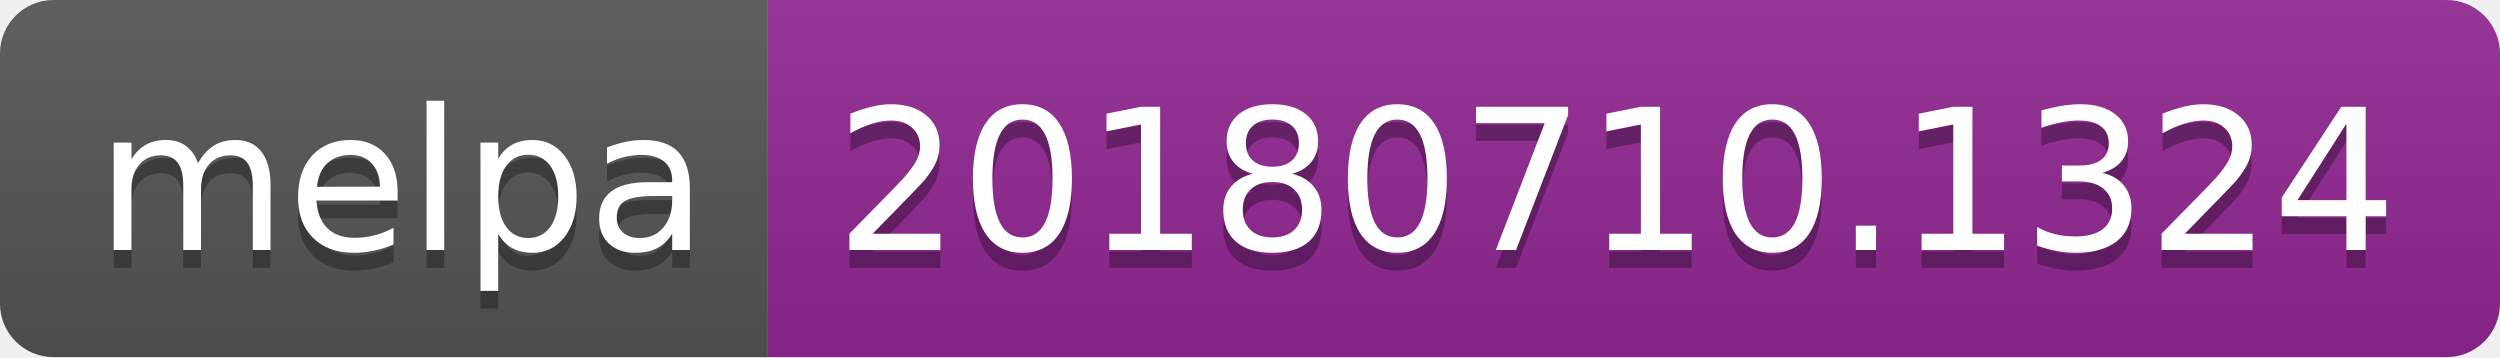
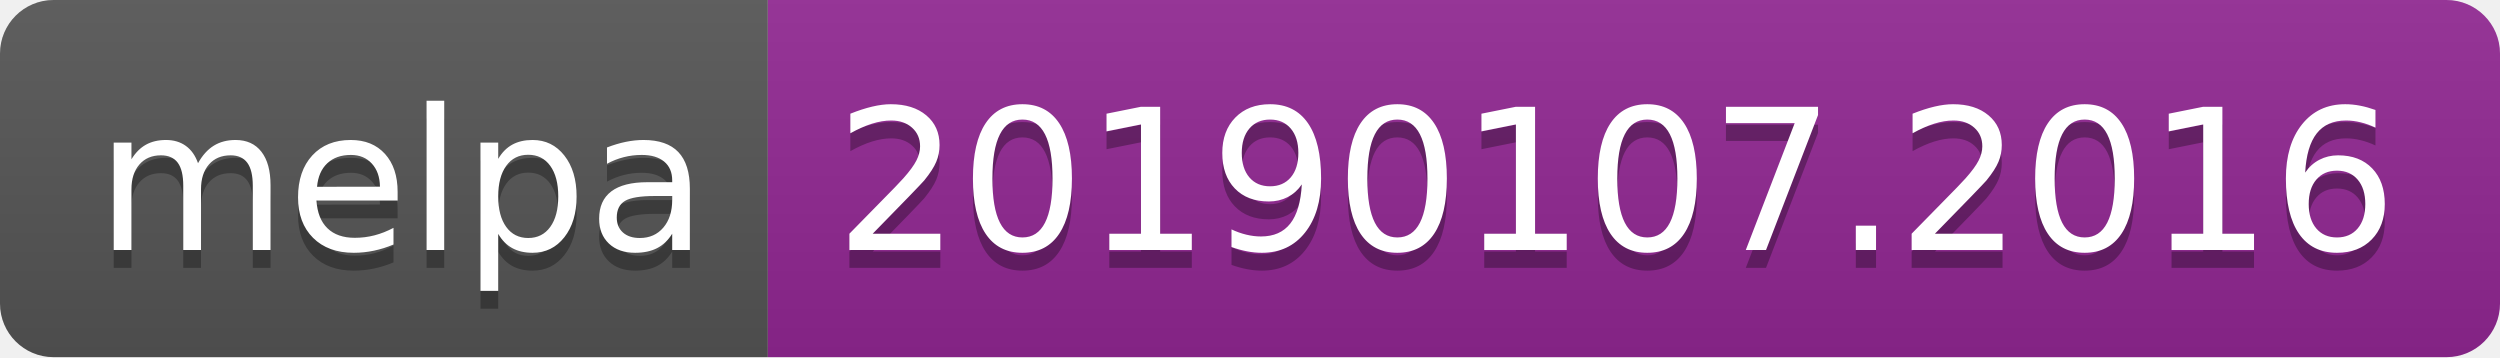
<svg xmlns="http://www.w3.org/2000/svg" width="140" height="20">
  <linearGradient id="b" x2="0" y2="100%">
    <stop offset="0" stop-color="#bbb" stop-opacity=".1" />
    <stop offset="1" stop-opacity=".1" />
  </linearGradient>
  <clipPath id="a">
    <rect width="140" height="20" rx="3" fill="#fff" />
  </clipPath>
  <g clip-path="url(#a)">
    <path fill="#555" d="M0 0h43v20H0z" />
    <path fill="#922793" d="M43 0h97v20H43z" />
    <path fill="url(#b)" d="M0 0h140v20H0z" />
  </g>
  <g fill="#fff" text-anchor="middle" font-family="DejaVu Sans,Verdana,Geneva,sans-serif" font-size="110">
    <text x="225" y="150" fill="#010101" fill-opacity=".3" transform="scale(.1)" textLength="330">melpa</text>
    <text x="225" y="140" transform="scale(.1)" textLength="330">melpa</text>
-     <text x="905" y="150" fill="#010101" fill-opacity=".3" transform="scale(.1)" textLength="870">20180710.1324</text>
-     <text x="905" y="140" transform="scale(.1)" textLength="870">20180710.1324</text>
+     <text x="905" y="150" fill="#010101" fill-opacity=".3" transform="scale(.1)" textLength="870">20190107.2016</text>
+     <text x="905" y="140" transform="scale(.1)" textLength="870">20190107.2016</text>
  </g>
</svg>
